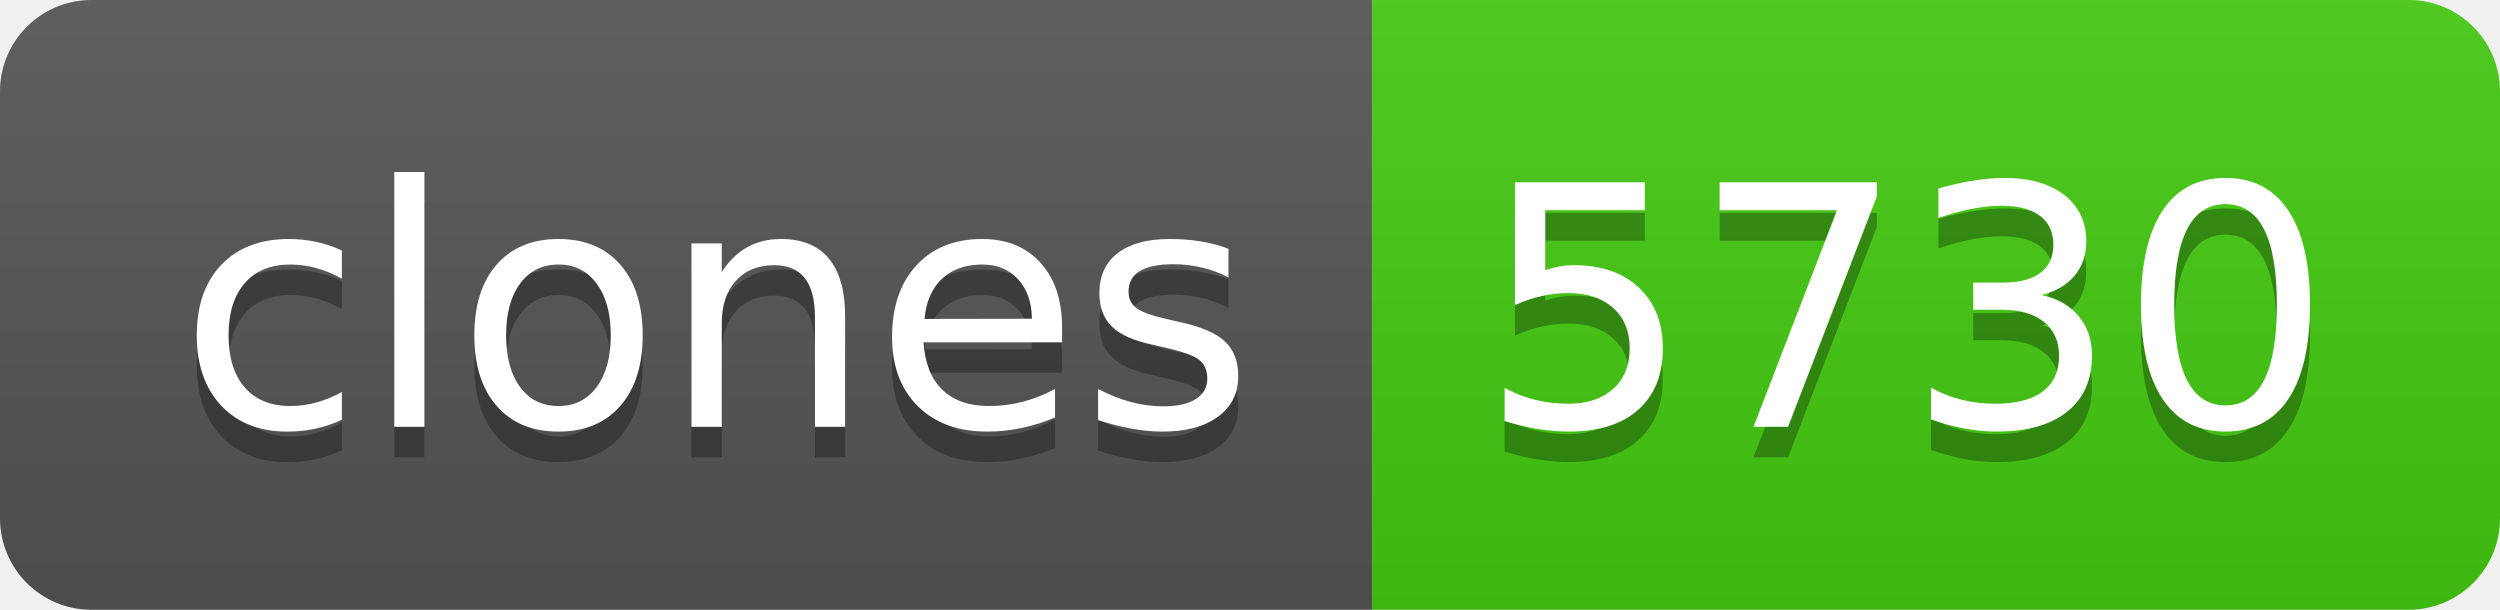
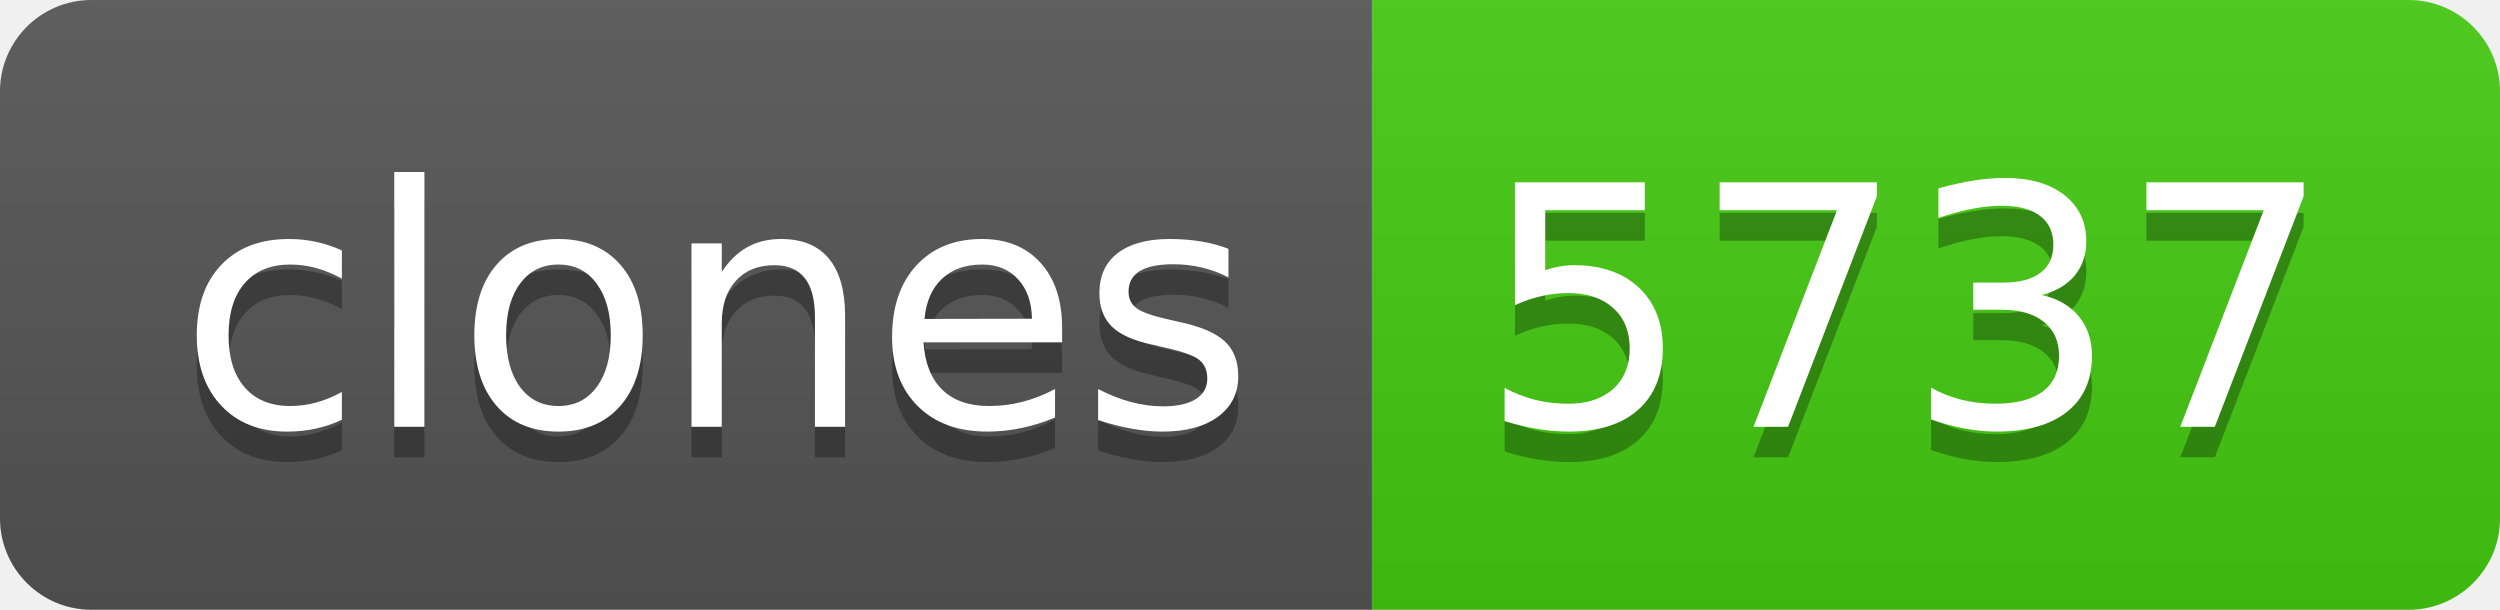
- <svg xmlns="http://www.w3.org/2000/svg" width="82" height="20" role="img" aria-label="clones: 5730">
+ <svg xmlns="http://www.w3.org/2000/svg" width="82" height="20" role="img" aria-label="clones: 5737">
  <linearGradient id="s" x2="0" y2="100%">
    <stop offset="0" stop-color="#bbb" stop-opacity=".1" />
    <stop offset="1" stop-opacity=".1" />
  </linearGradient>
  <clipPath id="r">
    <rect width="82" height="20" rx="3" fill="#fff" />
  </clipPath>
  <g clip-path="url(#r)">
    <rect width="45" height="20" fill="#555" />
    <rect x="45" width="37" height="20" fill="#4c1" />
    <rect width="82" height="20" fill="url(#s)" />
  </g>
  <g fill="#fff" text-anchor="middle" font-family="Verdana,Geneva,DejaVu Sans,sans-serif" text-rendering="geometricPrecision" font-size="110">
    <text aria-hidden="true" x="235" y="150" fill="#010101" fill-opacity=".3" transform="scale(.1)" textLength="350">clones</text>
    <text x="235" y="140" transform="scale(.1)" fill="#fff" textLength="350">clones</text>
-     <text aria-hidden="true" x="625" y="150" fill="#010101" fill-opacity=".3" transform="scale(.1)" textLength="270">5730</text>
-     <text x="625" y="140" transform="scale(.1)" fill="#fff" textLength="270">5730</text>
+     <text aria-hidden="true" x="625" y="150" fill="#010101" fill-opacity=".3" transform="scale(.1)" textLength="270">5737</text>
+     <text x="625" y="140" transform="scale(.1)" fill="#fff" textLength="270">5737</text>
  </g>
</svg>
